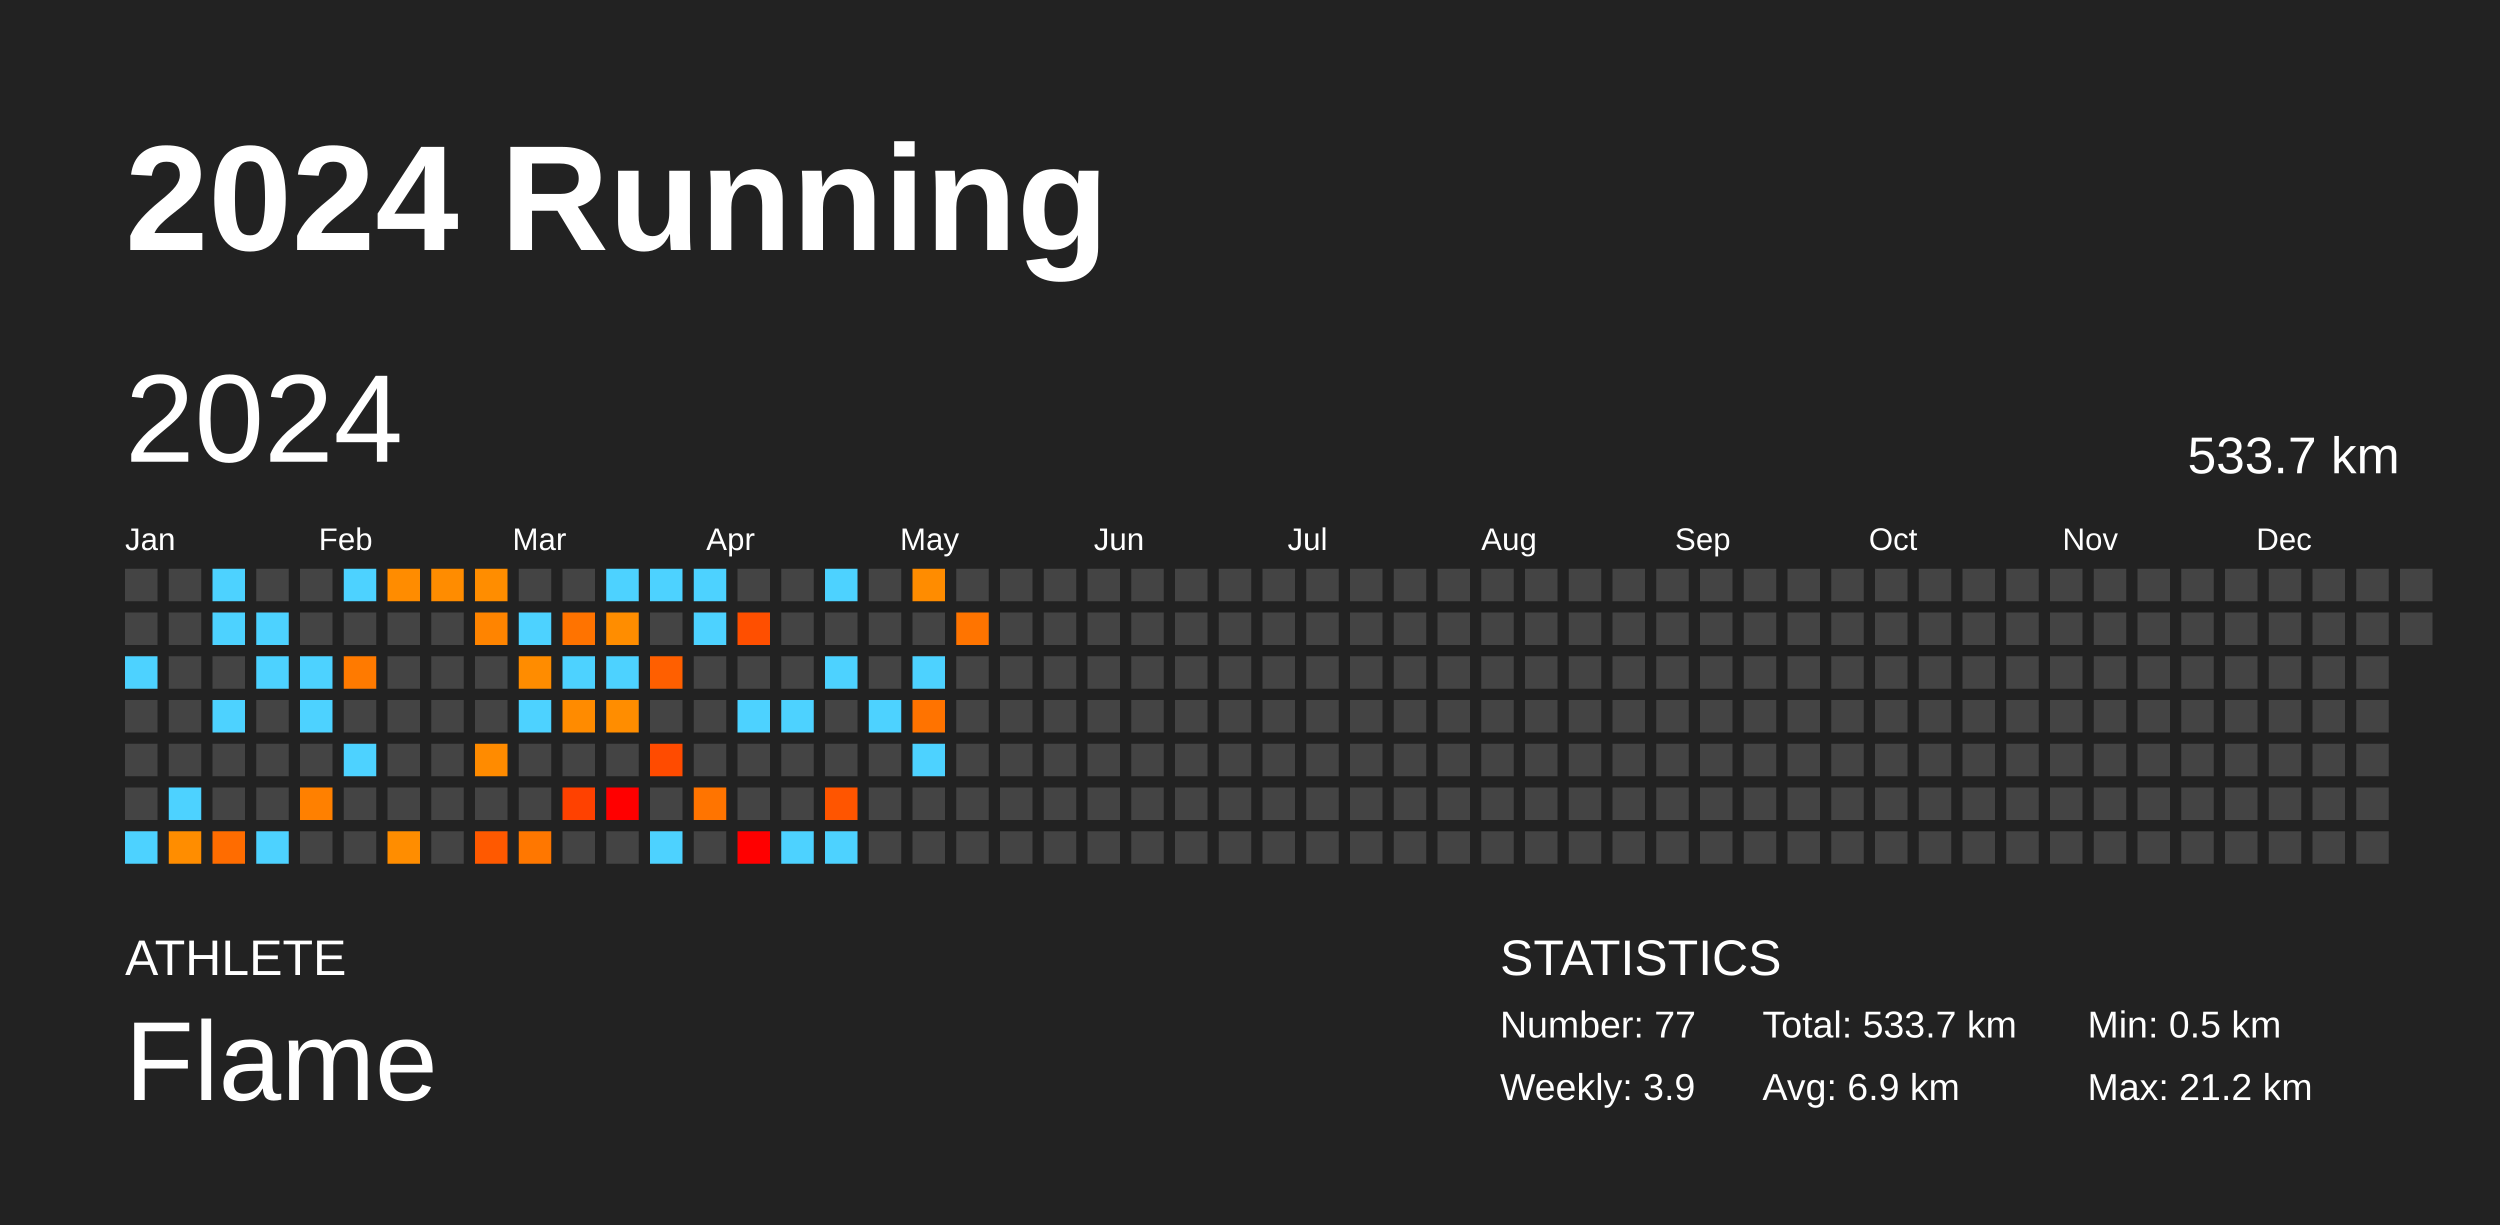
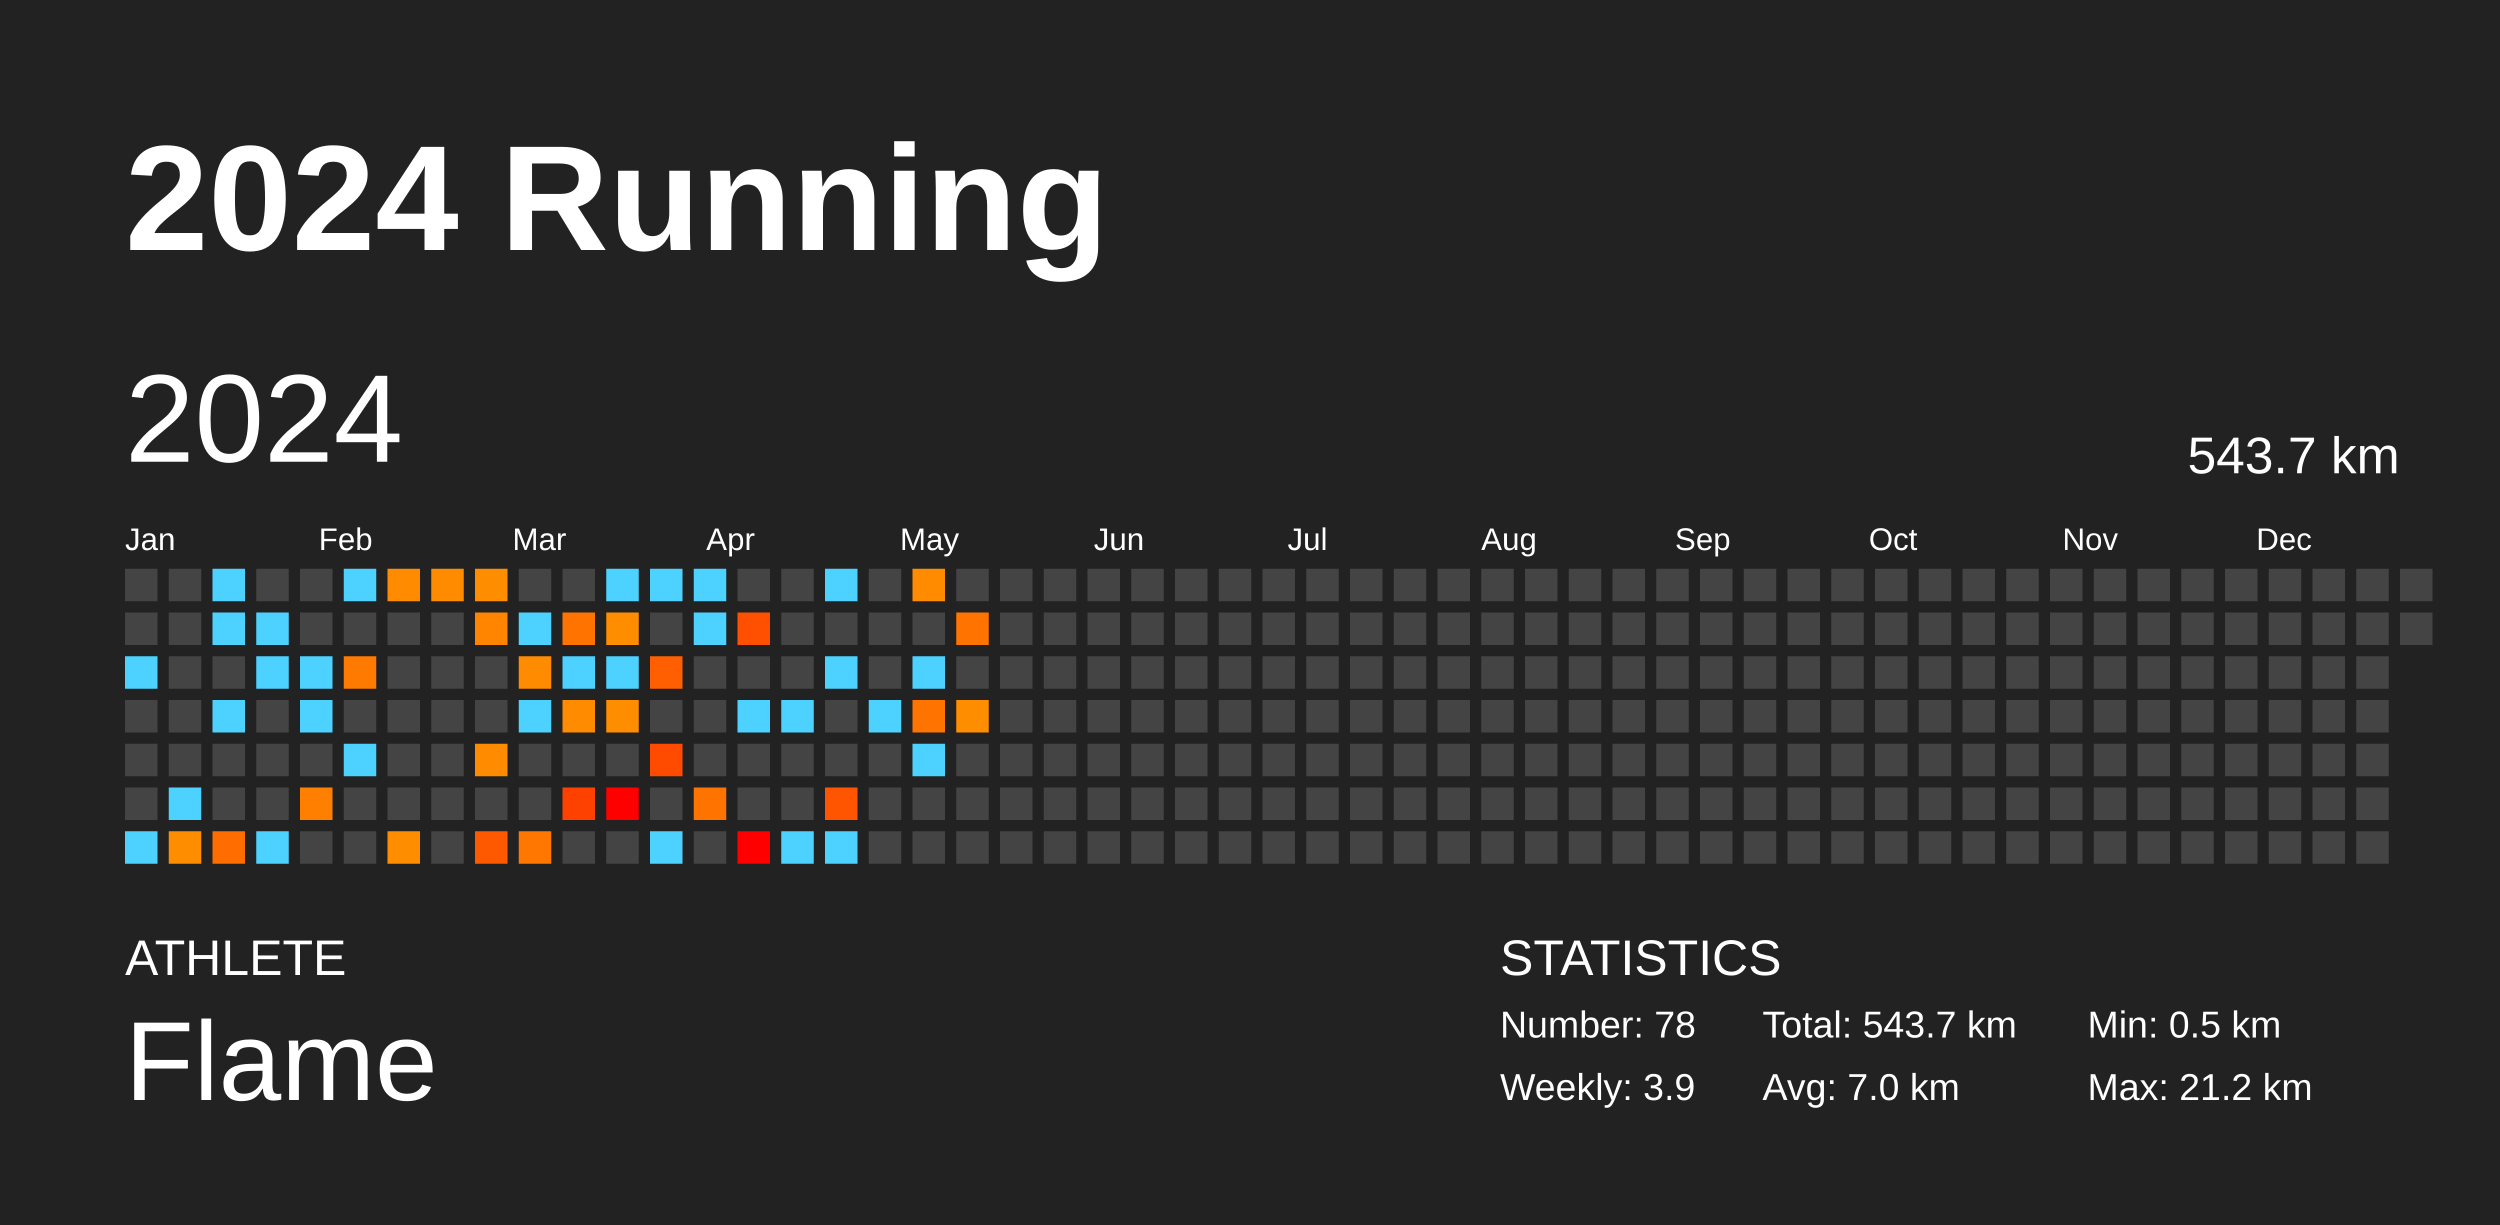
<svg xmlns="http://www.w3.org/2000/svg" baseProfile="full" height="98mm" version="1.1" viewBox="0,0,200,98" width="200mm">
  <defs />
  <rect fill="#222222" height="98" width="200" x="0" y="0" />
  <text fill="#FFFFFF" style="font-size:12px; font-family:Arial; font-weight:bold;" x="10" y="20">2024 Running</text>
  <text fill="#FFFFFF" style="font-size:4px; font-family:Arial" x="10" y="78">ATHLETE</text>
  <text fill="#FFFFFF" style="font-size:9px; font-family:Arial" x="10" y="88">Flame</text>
  <text fill="#FFFFFF" style="font-size:4px; font-family:Arial" x="120" y="78">STATISTICS</text>
-   <text fill="#FFFFFF" style="font-size:3px; font-family:Arial" x="120" y="83">Number: 77</text>
+   <text fill="#FFFFFF" style="font-size:3px; font-family:Arial" x="120" y="83">Number: 78</text>
  <text fill="#FFFFFF" style="font-size:3px; font-family:Arial" x="120" y="88">Weekly: 3.9</text>
-   <text fill="#FFFFFF" style="font-size:3px; font-family:Arial" x="141" y="83">Total: 533.7 km</text>
-   <text fill="#FFFFFF" style="font-size:3px; font-family:Arial" x="141" y="88">Avg: 6.9 km</text>
+   <text fill="#FFFFFF" style="font-size:3px; font-family:Arial" x="141" y="83">Total: 543.7 km</text>
+   <text fill="#FFFFFF" style="font-size:3px; font-family:Arial" x="141" y="88">Avg: 7.0 km</text>
  <text fill="#FFFFFF" style="font-size:3px; font-family:Arial" x="167" y="83">Min: 0.5 km</text>
  <text fill="#FFFFFF" style="font-size:3px; font-family:Arial" x="167" y="88">Max: 21.2 km</text>
  <text dominant-baseline="hanging" fill="#FFFFFF" style="font-size:10.0px; font-family:Arial;" x="10" y="30">2024</text>
-   <text dominant-baseline="hanging" fill="#FFFFFF" style="font-size:4.125px; font-family:Arial;" x="175" y="35">533.7 km</text>
+   <text dominant-baseline="hanging" fill="#FFFFFF" style="font-size:4.125px; font-family:Arial;" x="175" y="35">543.7 km</text>
  <text fill="#FFFFFF" style="font-size:2.5px; font-family:Arial" x="10.0" y="44">Jan</text>
  <text fill="#FFFFFF" style="font-size:2.5px; font-family:Arial" x="25.5" y="44">Feb</text>
  <text fill="#FFFFFF" style="font-size:2.5px; font-family:Arial" x="41.0" y="44">Mar</text>
  <text fill="#FFFFFF" style="font-size:2.5px; font-family:Arial" x="56.5" y="44">Apr</text>
  <text fill="#FFFFFF" style="font-size:2.5px; font-family:Arial" x="72.0" y="44">May</text>
  <text fill="#FFFFFF" style="font-size:2.5px; font-family:Arial" x="87.5" y="44">Jun</text>
  <text fill="#FFFFFF" style="font-size:2.5px; font-family:Arial" x="103.0" y="44">Jul</text>
  <text fill="#FFFFFF" style="font-size:2.5px; font-family:Arial" x="118.5" y="44">Aug</text>
  <text fill="#FFFFFF" style="font-size:2.5px; font-family:Arial" x="134.0" y="44">Sep</text>
  <text fill="#FFFFFF" style="font-size:2.5px; font-family:Arial" x="149.5" y="44">Oct</text>
  <text fill="#FFFFFF" style="font-size:2.5px; font-family:Arial" x="165.0" y="44">Nov</text>
  <text fill="#FFFFFF" style="font-size:2.5px; font-family:Arial" x="180.5" y="44">Dec</text>
  <rect fill="#444444" height="2.6" width="2.6" x="10.0" y="45.5" />
  <rect fill="#444444" height="2.6" width="2.6" x="10.0" y="49.0" />
  <rect fill="#4dd2ff" height="2.6" width="2.6" x="10.0" y="52.5" />
  <rect fill="#444444" height="2.6" width="2.6" x="10.0" y="56.0" />
  <rect fill="#444444" height="2.6" width="2.6" x="10.0" y="59.5" />
  <rect fill="#444444" height="2.6" width="2.6" x="10.0" y="63.0" />
  <rect fill="#4dd2ff" height="2.6" width="2.6" x="10.0" y="66.5" />
  <rect fill="#444444" height="2.6" width="2.6" x="13.5" y="45.5" />
  <rect fill="#444444" height="2.6" width="2.6" x="13.5" y="49.0" />
  <rect fill="#444444" height="2.6" width="2.6" x="13.5" y="52.5" />
  <rect fill="#444444" height="2.6" width="2.6" x="13.5" y="56.0" />
  <rect fill="#444444" height="2.6" width="2.6" x="13.5" y="59.5" />
  <rect fill="#4dd2ff" height="2.6" width="2.6" x="13.5" y="63.0" />
  <rect fill="#ff8d00" height="2.6" width="2.6" x="13.5" y="66.5" />
  <rect fill="#4dd2ff" height="2.6" width="2.6" x="17.0" y="45.5" />
  <rect fill="#4dd2ff" height="2.6" width="2.6" x="17.0" y="49.0" />
  <rect fill="#444444" height="2.6" width="2.6" x="17.0" y="52.5" />
  <rect fill="#4dd2ff" height="2.6" width="2.6" x="17.0" y="56.0" />
  <rect fill="#444444" height="2.6" width="2.6" x="17.0" y="59.5" />
  <rect fill="#444444" height="2.6" width="2.6" x="17.0" y="63.0" />
  <rect fill="#ff6c00" height="2.6" width="2.6" x="17.0" y="66.5" />
  <rect fill="#444444" height="2.6" width="2.6" x="20.5" y="45.5" />
  <rect fill="#4dd2ff" height="2.6" width="2.6" x="20.5" y="49.0" />
  <rect fill="#4dd2ff" height="2.6" width="2.6" x="20.5" y="52.5" />
  <rect fill="#444444" height="2.6" width="2.6" x="20.5" y="56.0" />
  <rect fill="#444444" height="2.6" width="2.6" x="20.5" y="59.5" />
  <rect fill="#444444" height="2.6" width="2.6" x="20.5" y="63.0" />
  <rect fill="#4dd2ff" height="2.6" width="2.6" x="20.5" y="66.5" />
  <rect fill="#444444" height="2.6" width="2.6" x="24.0" y="45.5" />
  <rect fill="#444444" height="2.6" width="2.6" x="24.0" y="49.0" />
  <rect fill="#4dd2ff" height="2.6" width="2.6" x="24.0" y="52.5" />
  <rect fill="#4dd2ff" height="2.6" width="2.6" x="24.0" y="56.0" />
  <rect fill="#444444" height="2.6" width="2.6" x="24.0" y="59.5" />
  <rect fill="#ff8000" height="2.6" width="2.6" x="24.0" y="63.0" />
  <rect fill="#444444" height="2.6" width="2.6" x="24.0" y="66.5" />
  <rect fill="#4dd2ff" height="2.6" width="2.6" x="27.5" y="45.5" />
  <rect fill="#444444" height="2.6" width="2.6" x="27.5" y="49.0" />
  <rect fill="#ff7a00" height="2.6" width="2.6" x="27.5" y="52.5" />
  <rect fill="#444444" height="2.6" width="2.6" x="27.5" y="56.0" />
  <rect fill="#4dd2ff" height="2.6" width="2.6" x="27.5" y="59.5" />
  <rect fill="#444444" height="2.6" width="2.6" x="27.5" y="63.0" />
  <rect fill="#444444" height="2.6" width="2.6" x="27.5" y="66.5" />
  <rect fill="#ff8c00" height="2.6" width="2.6" x="31.0" y="45.5" />
  <rect fill="#444444" height="2.6" width="2.6" x="31.0" y="49.0" />
  <rect fill="#444444" height="2.6" width="2.6" x="31.0" y="52.5" />
  <rect fill="#444444" height="2.6" width="2.6" x="31.0" y="56.0" />
  <rect fill="#444444" height="2.6" width="2.6" x="31.0" y="59.5" />
  <rect fill="#444444" height="2.6" width="2.6" x="31.0" y="63.0" />
  <rect fill="#ff8d00" height="2.6" width="2.6" x="31.0" y="66.5" />
  <rect fill="#ff8c00" height="2.6" width="2.6" x="34.5" y="45.5" />
  <rect fill="#444444" height="2.6" width="2.6" x="34.5" y="49.0" />
  <rect fill="#444444" height="2.6" width="2.6" x="34.5" y="52.5" />
  <rect fill="#444444" height="2.6" width="2.6" x="34.5" y="56.0" />
  <rect fill="#444444" height="2.6" width="2.6" x="34.5" y="59.5" />
  <rect fill="#444444" height="2.6" width="2.6" x="34.5" y="63.0" />
  <rect fill="#444444" height="2.6" width="2.6" x="34.5" y="66.5" />
  <rect fill="#ff8d00" height="2.6" width="2.6" x="38.0" y="45.5" />
  <rect fill="#ff8400" height="2.6" width="2.6" x="38.0" y="49.0" />
  <rect fill="#444444" height="2.6" width="2.6" x="38.0" y="52.5" />
  <rect fill="#444444" height="2.6" width="2.6" x="38.0" y="56.0" />
  <rect fill="#ff8b00" height="2.6" width="2.6" x="38.0" y="59.5" />
  <rect fill="#444444" height="2.6" width="2.6" x="38.0" y="63.0" />
  <rect fill="#ff5900" height="2.6" width="2.6" x="38.0" y="66.5" />
  <rect fill="#444444" height="2.6" width="2.6" x="41.5" y="45.5" />
  <rect fill="#4dd2ff" height="2.6" width="2.6" x="41.5" y="49.0" />
  <rect fill="#ff8c00" height="2.6" width="2.6" x="41.5" y="52.5" />
  <rect fill="#4dd2ff" height="2.6" width="2.6" x="41.5" y="56.0" />
  <rect fill="#444444" height="2.6" width="2.6" x="41.5" y="59.5" />
  <rect fill="#444444" height="2.6" width="2.6" x="41.5" y="63.0" />
  <rect fill="#ff7700" height="2.6" width="2.6" x="41.5" y="66.5" />
  <rect fill="#444444" height="2.6" width="2.6" x="45.0" y="45.5" />
  <rect fill="#ff7300" height="2.6" width="2.6" x="45.0" y="49.0" />
  <rect fill="#4dd2ff" height="2.6" width="2.6" x="45.0" y="52.5" />
  <rect fill="#ff8b00" height="2.6" width="2.6" x="45.0" y="56.0" />
  <rect fill="#444444" height="2.6" width="2.6" x="45.0" y="59.5" />
  <rect fill="#ff4100" height="2.6" width="2.6" x="45.0" y="63.0" />
  <rect fill="#444444" height="2.6" width="2.6" x="45.0" y="66.5" />
  <rect fill="#4dd2ff" height="2.6" width="2.6" x="48.5" y="45.5" />
  <rect fill="#ff8d00" height="2.6" width="2.6" x="48.5" y="49.0" />
  <rect fill="#4dd2ff" height="2.6" width="2.6" x="48.5" y="52.5" />
  <rect fill="#ff8d00" height="2.6" width="2.6" x="48.5" y="56.0" />
  <rect fill="#444444" height="2.6" width="2.6" x="48.5" y="59.5" />
  <rect fill="red" height="2.6" width="2.6" x="48.5" y="63.0" />
  <rect fill="#444444" height="2.6" width="2.6" x="48.5" y="66.5" />
  <rect fill="#4dd2ff" height="2.6" width="2.6" x="52.0" y="45.5" />
  <rect fill="#444444" height="2.6" width="2.6" x="52.0" y="49.0" />
  <rect fill="#ff5f00" height="2.6" width="2.6" x="52.0" y="52.5" />
  <rect fill="#444444" height="2.6" width="2.6" x="52.0" y="56.0" />
  <rect fill="#ff4b00" height="2.6" width="2.6" x="52.0" y="59.5" />
  <rect fill="#444444" height="2.6" width="2.6" x="52.0" y="63.0" />
  <rect fill="#4dd2ff" height="2.6" width="2.6" x="52.0" y="66.5" />
  <rect fill="#4dd2ff" height="2.6" width="2.6" x="55.5" y="45.5" />
  <rect fill="#4dd2ff" height="2.6" width="2.6" x="55.5" y="49.0" />
  <rect fill="#444444" height="2.6" width="2.6" x="55.5" y="52.5" />
  <rect fill="#444444" height="2.6" width="2.6" x="55.5" y="56.0" />
  <rect fill="#444444" height="2.6" width="2.6" x="55.5" y="59.5" />
  <rect fill="#ff7400" height="2.6" width="2.6" x="55.5" y="63.0" />
  <rect fill="#444444" height="2.6" width="2.6" x="55.5" y="66.5" />
  <rect fill="#444444" height="2.6" width="2.6" x="59.0" y="45.5" />
  <rect fill="#ff4f00" height="2.6" width="2.6" x="59.0" y="49.0" />
  <rect fill="#444444" height="2.6" width="2.6" x="59.0" y="52.5" />
  <rect fill="#4dd2ff" height="2.6" width="2.6" x="59.0" y="56.0" />
  <rect fill="#444444" height="2.6" width="2.6" x="59.0" y="59.5" />
  <rect fill="#444444" height="2.6" width="2.6" x="59.0" y="63.0" />
  <rect fill="red" height="2.6" width="2.6" x="59.0" y="66.5" />
  <rect fill="#444444" height="2.6" width="2.6" x="62.5" y="45.5" />
  <rect fill="#444444" height="2.6" width="2.6" x="62.5" y="49.0" />
  <rect fill="#444444" height="2.6" width="2.6" x="62.5" y="52.5" />
  <rect fill="#4dd2ff" height="2.6" width="2.6" x="62.5" y="56.0" />
  <rect fill="#444444" height="2.6" width="2.6" x="62.5" y="59.5" />
  <rect fill="#444444" height="2.6" width="2.6" x="62.5" y="63.0" />
  <rect fill="#4dd2ff" height="2.6" width="2.6" x="62.5" y="66.5" />
  <rect fill="#4dd2ff" height="2.6" width="2.6" x="66.0" y="45.5" />
  <rect fill="#444444" height="2.6" width="2.6" x="66.0" y="49.0" />
  <rect fill="#4dd2ff" height="2.6" width="2.6" x="66.0" y="52.5" />
  <rect fill="#444444" height="2.6" width="2.6" x="66.0" y="56.0" />
  <rect fill="#444444" height="2.6" width="2.6" x="66.0" y="59.5" />
  <rect fill="#ff5500" height="2.6" width="2.6" x="66.0" y="63.0" />
  <rect fill="#4dd2ff" height="2.6" width="2.6" x="66.0" y="66.5" />
  <rect fill="#444444" height="2.6" width="2.6" x="69.5" y="45.5" />
  <rect fill="#444444" height="2.6" width="2.6" x="69.5" y="49.0" />
  <rect fill="#444444" height="2.6" width="2.6" x="69.5" y="52.5" />
  <rect fill="#4dd2ff" height="2.6" width="2.6" x="69.5" y="56.0" />
  <rect fill="#444444" height="2.6" width="2.6" x="69.5" y="59.5" />
  <rect fill="#444444" height="2.6" width="2.6" x="69.5" y="63.0" />
  <rect fill="#444444" height="2.6" width="2.6" x="69.5" y="66.5" />
  <rect fill="#ff8c00" height="2.6" width="2.6" x="73.0" y="45.5" />
  <rect fill="#444444" height="2.6" width="2.6" x="73.0" y="49.0" />
  <rect fill="#4dd2ff" height="2.6" width="2.6" x="73.0" y="52.5" />
  <rect fill="#ff7300" height="2.6" width="2.6" x="73.0" y="56.0" />
  <rect fill="#4dd2ff" height="2.6" width="2.6" x="73.0" y="59.5" />
  <rect fill="#444444" height="2.6" width="2.6" x="73.0" y="63.0" />
  <rect fill="#444444" height="2.6" width="2.6" x="73.0" y="66.5" />
  <rect fill="#444444" height="2.6" width="2.6" x="76.5" y="45.5" />
  <rect fill="#ff7400" height="2.6" width="2.6" x="76.5" y="49.0" />
  <rect fill="#444444" height="2.6" width="2.6" x="76.5" y="52.5" />
-   <rect fill="#444444" height="2.6" width="2.6" x="76.5" y="56.0" />
+   <rect fill="#ff8d00" height="2.6" width="2.6" x="76.5" y="56.0" />
  <rect fill="#444444" height="2.6" width="2.6" x="76.5" y="59.5" />
  <rect fill="#444444" height="2.6" width="2.6" x="76.5" y="63.0" />
  <rect fill="#444444" height="2.6" width="2.6" x="76.5" y="66.5" />
  <rect fill="#444444" height="2.6" width="2.6" x="80.0" y="45.5" />
  <rect fill="#444444" height="2.6" width="2.6" x="80.0" y="49.0" />
  <rect fill="#444444" height="2.6" width="2.6" x="80.0" y="52.5" />
  <rect fill="#444444" height="2.6" width="2.6" x="80.0" y="56.0" />
  <rect fill="#444444" height="2.6" width="2.6" x="80.0" y="59.5" />
  <rect fill="#444444" height="2.6" width="2.6" x="80.0" y="63.0" />
  <rect fill="#444444" height="2.6" width="2.6" x="80.0" y="66.5" />
  <rect fill="#444444" height="2.6" width="2.6" x="83.5" y="45.5" />
  <rect fill="#444444" height="2.6" width="2.6" x="83.5" y="49.0" />
  <rect fill="#444444" height="2.6" width="2.6" x="83.5" y="52.5" />
  <rect fill="#444444" height="2.6" width="2.6" x="83.5" y="56.0" />
  <rect fill="#444444" height="2.6" width="2.6" x="83.5" y="59.5" />
  <rect fill="#444444" height="2.6" width="2.6" x="83.5" y="63.0" />
  <rect fill="#444444" height="2.6" width="2.6" x="83.5" y="66.5" />
  <rect fill="#444444" height="2.6" width="2.6" x="87.0" y="45.5" />
  <rect fill="#444444" height="2.6" width="2.6" x="87.0" y="49.0" />
  <rect fill="#444444" height="2.6" width="2.6" x="87.0" y="52.5" />
  <rect fill="#444444" height="2.6" width="2.6" x="87.0" y="56.0" />
  <rect fill="#444444" height="2.6" width="2.6" x="87.0" y="59.5" />
  <rect fill="#444444" height="2.6" width="2.6" x="87.0" y="63.0" />
  <rect fill="#444444" height="2.6" width="2.6" x="87.0" y="66.5" />
  <rect fill="#444444" height="2.6" width="2.6" x="90.5" y="45.5" />
  <rect fill="#444444" height="2.6" width="2.6" x="90.5" y="49.0" />
  <rect fill="#444444" height="2.6" width="2.6" x="90.5" y="52.5" />
  <rect fill="#444444" height="2.6" width="2.6" x="90.5" y="56.0" />
  <rect fill="#444444" height="2.6" width="2.6" x="90.5" y="59.5" />
  <rect fill="#444444" height="2.6" width="2.6" x="90.5" y="63.0" />
  <rect fill="#444444" height="2.6" width="2.6" x="90.5" y="66.5" />
  <rect fill="#444444" height="2.6" width="2.6" x="94.0" y="45.5" />
  <rect fill="#444444" height="2.6" width="2.6" x="94.0" y="49.0" />
  <rect fill="#444444" height="2.6" width="2.6" x="94.0" y="52.5" />
  <rect fill="#444444" height="2.6" width="2.6" x="94.0" y="56.0" />
  <rect fill="#444444" height="2.6" width="2.6" x="94.0" y="59.5" />
  <rect fill="#444444" height="2.6" width="2.6" x="94.0" y="63.0" />
  <rect fill="#444444" height="2.6" width="2.6" x="94.0" y="66.5" />
  <rect fill="#444444" height="2.6" width="2.6" x="97.5" y="45.5" />
  <rect fill="#444444" height="2.6" width="2.6" x="97.5" y="49.0" />
  <rect fill="#444444" height="2.6" width="2.6" x="97.5" y="52.5" />
  <rect fill="#444444" height="2.6" width="2.6" x="97.5" y="56.0" />
  <rect fill="#444444" height="2.6" width="2.6" x="97.5" y="59.5" />
  <rect fill="#444444" height="2.6" width="2.6" x="97.5" y="63.0" />
  <rect fill="#444444" height="2.6" width="2.6" x="97.5" y="66.5" />
  <rect fill="#444444" height="2.6" width="2.6" x="101.0" y="45.5" />
  <rect fill="#444444" height="2.6" width="2.6" x="101.0" y="49.0" />
  <rect fill="#444444" height="2.6" width="2.6" x="101.0" y="52.5" />
  <rect fill="#444444" height="2.6" width="2.6" x="101.0" y="56.0" />
  <rect fill="#444444" height="2.6" width="2.6" x="101.0" y="59.5" />
  <rect fill="#444444" height="2.6" width="2.6" x="101.0" y="63.0" />
  <rect fill="#444444" height="2.6" width="2.6" x="101.0" y="66.5" />
  <rect fill="#444444" height="2.6" width="2.6" x="104.5" y="45.5" />
  <rect fill="#444444" height="2.6" width="2.6" x="104.5" y="49.0" />
  <rect fill="#444444" height="2.6" width="2.6" x="104.5" y="52.5" />
  <rect fill="#444444" height="2.6" width="2.6" x="104.5" y="56.0" />
  <rect fill="#444444" height="2.6" width="2.6" x="104.5" y="59.5" />
  <rect fill="#444444" height="2.6" width="2.6" x="104.5" y="63.0" />
  <rect fill="#444444" height="2.6" width="2.6" x="104.5" y="66.5" />
  <rect fill="#444444" height="2.6" width="2.6" x="108.0" y="45.5" />
  <rect fill="#444444" height="2.6" width="2.6" x="108.0" y="49.0" />
  <rect fill="#444444" height="2.6" width="2.6" x="108.0" y="52.5" />
  <rect fill="#444444" height="2.6" width="2.6" x="108.0" y="56.0" />
  <rect fill="#444444" height="2.6" width="2.6" x="108.0" y="59.5" />
  <rect fill="#444444" height="2.6" width="2.6" x="108.0" y="63.0" />
  <rect fill="#444444" height="2.6" width="2.6" x="108.0" y="66.5" />
  <rect fill="#444444" height="2.6" width="2.6" x="111.5" y="45.5" />
  <rect fill="#444444" height="2.6" width="2.6" x="111.5" y="49.0" />
  <rect fill="#444444" height="2.6" width="2.6" x="111.5" y="52.5" />
  <rect fill="#444444" height="2.6" width="2.6" x="111.5" y="56.0" />
  <rect fill="#444444" height="2.6" width="2.6" x="111.5" y="59.5" />
  <rect fill="#444444" height="2.6" width="2.6" x="111.5" y="63.0" />
  <rect fill="#444444" height="2.6" width="2.6" x="111.5" y="66.5" />
  <rect fill="#444444" height="2.6" width="2.6" x="115.0" y="45.5" />
  <rect fill="#444444" height="2.6" width="2.6" x="115.0" y="49.0" />
  <rect fill="#444444" height="2.6" width="2.6" x="115.0" y="52.5" />
  <rect fill="#444444" height="2.6" width="2.6" x="115.0" y="56.0" />
  <rect fill="#444444" height="2.6" width="2.6" x="115.0" y="59.5" />
  <rect fill="#444444" height="2.6" width="2.6" x="115.0" y="63.0" />
  <rect fill="#444444" height="2.6" width="2.6" x="115.0" y="66.5" />
  <rect fill="#444444" height="2.6" width="2.6" x="118.5" y="45.5" />
  <rect fill="#444444" height="2.6" width="2.6" x="118.5" y="49.0" />
  <rect fill="#444444" height="2.6" width="2.6" x="118.5" y="52.5" />
  <rect fill="#444444" height="2.6" width="2.6" x="118.5" y="56.0" />
  <rect fill="#444444" height="2.6" width="2.6" x="118.5" y="59.5" />
  <rect fill="#444444" height="2.6" width="2.6" x="118.5" y="63.0" />
  <rect fill="#444444" height="2.6" width="2.6" x="118.5" y="66.5" />
  <rect fill="#444444" height="2.6" width="2.6" x="122.0" y="45.5" />
  <rect fill="#444444" height="2.6" width="2.6" x="122.0" y="49.0" />
  <rect fill="#444444" height="2.6" width="2.6" x="122.0" y="52.5" />
  <rect fill="#444444" height="2.6" width="2.6" x="122.0" y="56.0" />
  <rect fill="#444444" height="2.6" width="2.6" x="122.0" y="59.5" />
  <rect fill="#444444" height="2.6" width="2.6" x="122.0" y="63.0" />
  <rect fill="#444444" height="2.6" width="2.6" x="122.0" y="66.5" />
  <rect fill="#444444" height="2.6" width="2.6" x="125.5" y="45.5" />
  <rect fill="#444444" height="2.6" width="2.6" x="125.5" y="49.0" />
  <rect fill="#444444" height="2.6" width="2.6" x="125.5" y="52.5" />
  <rect fill="#444444" height="2.6" width="2.6" x="125.5" y="56.0" />
  <rect fill="#444444" height="2.6" width="2.6" x="125.5" y="59.5" />
  <rect fill="#444444" height="2.6" width="2.6" x="125.5" y="63.0" />
  <rect fill="#444444" height="2.6" width="2.6" x="125.5" y="66.5" />
  <rect fill="#444444" height="2.6" width="2.6" x="129.0" y="45.5" />
  <rect fill="#444444" height="2.6" width="2.6" x="129.0" y="49.0" />
  <rect fill="#444444" height="2.6" width="2.6" x="129.0" y="52.5" />
  <rect fill="#444444" height="2.6" width="2.6" x="129.0" y="56.0" />
  <rect fill="#444444" height="2.6" width="2.6" x="129.0" y="59.5" />
  <rect fill="#444444" height="2.6" width="2.6" x="129.0" y="63.0" />
  <rect fill="#444444" height="2.6" width="2.6" x="129.0" y="66.5" />
  <rect fill="#444444" height="2.6" width="2.6" x="132.5" y="45.5" />
  <rect fill="#444444" height="2.6" width="2.6" x="132.5" y="49.0" />
  <rect fill="#444444" height="2.6" width="2.6" x="132.5" y="52.5" />
  <rect fill="#444444" height="2.6" width="2.6" x="132.5" y="56.0" />
  <rect fill="#444444" height="2.6" width="2.6" x="132.5" y="59.5" />
  <rect fill="#444444" height="2.6" width="2.6" x="132.5" y="63.0" />
  <rect fill="#444444" height="2.6" width="2.6" x="132.5" y="66.5" />
  <rect fill="#444444" height="2.6" width="2.6" x="136.0" y="45.5" />
  <rect fill="#444444" height="2.6" width="2.6" x="136.0" y="49.0" />
  <rect fill="#444444" height="2.6" width="2.6" x="136.0" y="52.5" />
  <rect fill="#444444" height="2.6" width="2.6" x="136.0" y="56.0" />
  <rect fill="#444444" height="2.6" width="2.6" x="136.0" y="59.5" />
  <rect fill="#444444" height="2.6" width="2.6" x="136.0" y="63.0" />
  <rect fill="#444444" height="2.6" width="2.6" x="136.0" y="66.5" />
  <rect fill="#444444" height="2.6" width="2.6" x="139.5" y="45.5" />
  <rect fill="#444444" height="2.6" width="2.6" x="139.5" y="49.0" />
  <rect fill="#444444" height="2.6" width="2.6" x="139.5" y="52.5" />
  <rect fill="#444444" height="2.6" width="2.6" x="139.5" y="56.0" />
  <rect fill="#444444" height="2.6" width="2.6" x="139.5" y="59.5" />
  <rect fill="#444444" height="2.6" width="2.6" x="139.5" y="63.0" />
  <rect fill="#444444" height="2.6" width="2.6" x="139.5" y="66.5" />
  <rect fill="#444444" height="2.6" width="2.6" x="143.0" y="45.5" />
  <rect fill="#444444" height="2.6" width="2.6" x="143.0" y="49.0" />
  <rect fill="#444444" height="2.6" width="2.6" x="143.0" y="52.5" />
  <rect fill="#444444" height="2.6" width="2.6" x="143.0" y="56.0" />
  <rect fill="#444444" height="2.6" width="2.6" x="143.0" y="59.5" />
  <rect fill="#444444" height="2.6" width="2.6" x="143.0" y="63.0" />
  <rect fill="#444444" height="2.6" width="2.6" x="143.0" y="66.5" />
  <rect fill="#444444" height="2.6" width="2.6" x="146.5" y="45.5" />
  <rect fill="#444444" height="2.6" width="2.6" x="146.5" y="49.0" />
  <rect fill="#444444" height="2.6" width="2.6" x="146.5" y="52.5" />
  <rect fill="#444444" height="2.6" width="2.6" x="146.5" y="56.0" />
  <rect fill="#444444" height="2.6" width="2.6" x="146.5" y="59.5" />
  <rect fill="#444444" height="2.6" width="2.6" x="146.5" y="63.0" />
  <rect fill="#444444" height="2.6" width="2.6" x="146.5" y="66.5" />
  <rect fill="#444444" height="2.6" width="2.6" x="150.0" y="45.5" />
  <rect fill="#444444" height="2.6" width="2.6" x="150.0" y="49.0" />
  <rect fill="#444444" height="2.6" width="2.6" x="150.0" y="52.5" />
  <rect fill="#444444" height="2.6" width="2.6" x="150.0" y="56.0" />
  <rect fill="#444444" height="2.6" width="2.6" x="150.0" y="59.5" />
  <rect fill="#444444" height="2.6" width="2.6" x="150.0" y="63.0" />
  <rect fill="#444444" height="2.6" width="2.6" x="150.0" y="66.5" />
  <rect fill="#444444" height="2.6" width="2.6" x="153.5" y="45.5" />
  <rect fill="#444444" height="2.6" width="2.6" x="153.5" y="49.0" />
  <rect fill="#444444" height="2.6" width="2.6" x="153.5" y="52.5" />
  <rect fill="#444444" height="2.6" width="2.6" x="153.5" y="56.0" />
  <rect fill="#444444" height="2.6" width="2.6" x="153.5" y="59.5" />
  <rect fill="#444444" height="2.6" width="2.6" x="153.5" y="63.0" />
  <rect fill="#444444" height="2.6" width="2.6" x="153.5" y="66.5" />
  <rect fill="#444444" height="2.6" width="2.6" x="157.0" y="45.5" />
  <rect fill="#444444" height="2.6" width="2.6" x="157.0" y="49.0" />
  <rect fill="#444444" height="2.6" width="2.6" x="157.0" y="52.5" />
  <rect fill="#444444" height="2.6" width="2.6" x="157.0" y="56.0" />
  <rect fill="#444444" height="2.6" width="2.6" x="157.0" y="59.5" />
  <rect fill="#444444" height="2.6" width="2.6" x="157.0" y="63.0" />
  <rect fill="#444444" height="2.6" width="2.6" x="157.0" y="66.5" />
  <rect fill="#444444" height="2.6" width="2.6" x="160.5" y="45.5" />
  <rect fill="#444444" height="2.6" width="2.6" x="160.5" y="49.0" />
  <rect fill="#444444" height="2.6" width="2.6" x="160.5" y="52.5" />
  <rect fill="#444444" height="2.6" width="2.6" x="160.5" y="56.0" />
  <rect fill="#444444" height="2.6" width="2.6" x="160.5" y="59.5" />
  <rect fill="#444444" height="2.6" width="2.6" x="160.5" y="63.0" />
  <rect fill="#444444" height="2.6" width="2.6" x="160.5" y="66.5" />
  <rect fill="#444444" height="2.6" width="2.6" x="164.0" y="45.5" />
  <rect fill="#444444" height="2.6" width="2.6" x="164.0" y="49.0" />
  <rect fill="#444444" height="2.6" width="2.6" x="164.0" y="52.5" />
  <rect fill="#444444" height="2.6" width="2.6" x="164.0" y="56.0" />
  <rect fill="#444444" height="2.6" width="2.6" x="164.0" y="59.5" />
  <rect fill="#444444" height="2.6" width="2.6" x="164.0" y="63.0" />
  <rect fill="#444444" height="2.6" width="2.6" x="164.0" y="66.5" />
  <rect fill="#444444" height="2.6" width="2.6" x="167.5" y="45.5" />
  <rect fill="#444444" height="2.6" width="2.6" x="167.5" y="49.0" />
  <rect fill="#444444" height="2.6" width="2.6" x="167.5" y="52.5" />
  <rect fill="#444444" height="2.6" width="2.6" x="167.5" y="56.0" />
  <rect fill="#444444" height="2.6" width="2.6" x="167.5" y="59.5" />
  <rect fill="#444444" height="2.6" width="2.6" x="167.5" y="63.0" />
  <rect fill="#444444" height="2.6" width="2.6" x="167.5" y="66.5" />
  <rect fill="#444444" height="2.6" width="2.6" x="171.0" y="45.5" />
  <rect fill="#444444" height="2.6" width="2.6" x="171.0" y="49.0" />
  <rect fill="#444444" height="2.6" width="2.6" x="171.0" y="52.5" />
  <rect fill="#444444" height="2.6" width="2.6" x="171.0" y="56.0" />
  <rect fill="#444444" height="2.6" width="2.6" x="171.0" y="59.5" />
  <rect fill="#444444" height="2.6" width="2.6" x="171.0" y="63.0" />
  <rect fill="#444444" height="2.6" width="2.6" x="171.0" y="66.5" />
  <rect fill="#444444" height="2.6" width="2.6" x="174.5" y="45.5" />
  <rect fill="#444444" height="2.6" width="2.6" x="174.5" y="49.0" />
  <rect fill="#444444" height="2.6" width="2.6" x="174.5" y="52.5" />
  <rect fill="#444444" height="2.6" width="2.6" x="174.5" y="56.0" />
  <rect fill="#444444" height="2.6" width="2.6" x="174.5" y="59.5" />
  <rect fill="#444444" height="2.6" width="2.6" x="174.5" y="63.0" />
  <rect fill="#444444" height="2.6" width="2.6" x="174.5" y="66.5" />
  <rect fill="#444444" height="2.6" width="2.6" x="178.0" y="45.5" />
  <rect fill="#444444" height="2.6" width="2.6" x="178.0" y="49.0" />
  <rect fill="#444444" height="2.6" width="2.6" x="178.0" y="52.5" />
  <rect fill="#444444" height="2.6" width="2.6" x="178.0" y="56.0" />
  <rect fill="#444444" height="2.6" width="2.6" x="178.0" y="59.5" />
  <rect fill="#444444" height="2.6" width="2.6" x="178.0" y="63.0" />
  <rect fill="#444444" height="2.6" width="2.6" x="178.0" y="66.5" />
  <rect fill="#444444" height="2.6" width="2.6" x="181.5" y="45.5" />
  <rect fill="#444444" height="2.6" width="2.6" x="181.5" y="49.0" />
  <rect fill="#444444" height="2.6" width="2.6" x="181.5" y="52.5" />
  <rect fill="#444444" height="2.6" width="2.6" x="181.5" y="56.0" />
  <rect fill="#444444" height="2.6" width="2.6" x="181.5" y="59.5" />
  <rect fill="#444444" height="2.6" width="2.6" x="181.5" y="63.0" />
  <rect fill="#444444" height="2.6" width="2.6" x="181.5" y="66.5" />
  <rect fill="#444444" height="2.6" width="2.6" x="185.0" y="45.5" />
  <rect fill="#444444" height="2.6" width="2.6" x="185.0" y="49.0" />
  <rect fill="#444444" height="2.6" width="2.6" x="185.0" y="52.5" />
  <rect fill="#444444" height="2.6" width="2.6" x="185.0" y="56.0" />
  <rect fill="#444444" height="2.6" width="2.6" x="185.0" y="59.5" />
  <rect fill="#444444" height="2.6" width="2.6" x="185.0" y="63.0" />
  <rect fill="#444444" height="2.6" width="2.6" x="185.0" y="66.5" />
  <rect fill="#444444" height="2.6" width="2.6" x="188.5" y="45.5" />
  <rect fill="#444444" height="2.6" width="2.6" x="188.5" y="49.0" />
  <rect fill="#444444" height="2.6" width="2.6" x="188.5" y="52.5" />
  <rect fill="#444444" height="2.6" width="2.6" x="188.5" y="56.0" />
  <rect fill="#444444" height="2.6" width="2.6" x="188.5" y="59.5" />
  <rect fill="#444444" height="2.6" width="2.6" x="188.5" y="63.0" />
  <rect fill="#444444" height="2.6" width="2.6" x="188.5" y="66.5" />
  <rect fill="#444444" height="2.6" width="2.6" x="192.0" y="45.5" />
  <rect fill="#444444" height="2.6" width="2.6" x="192.0" y="49.0" />
</svg>
